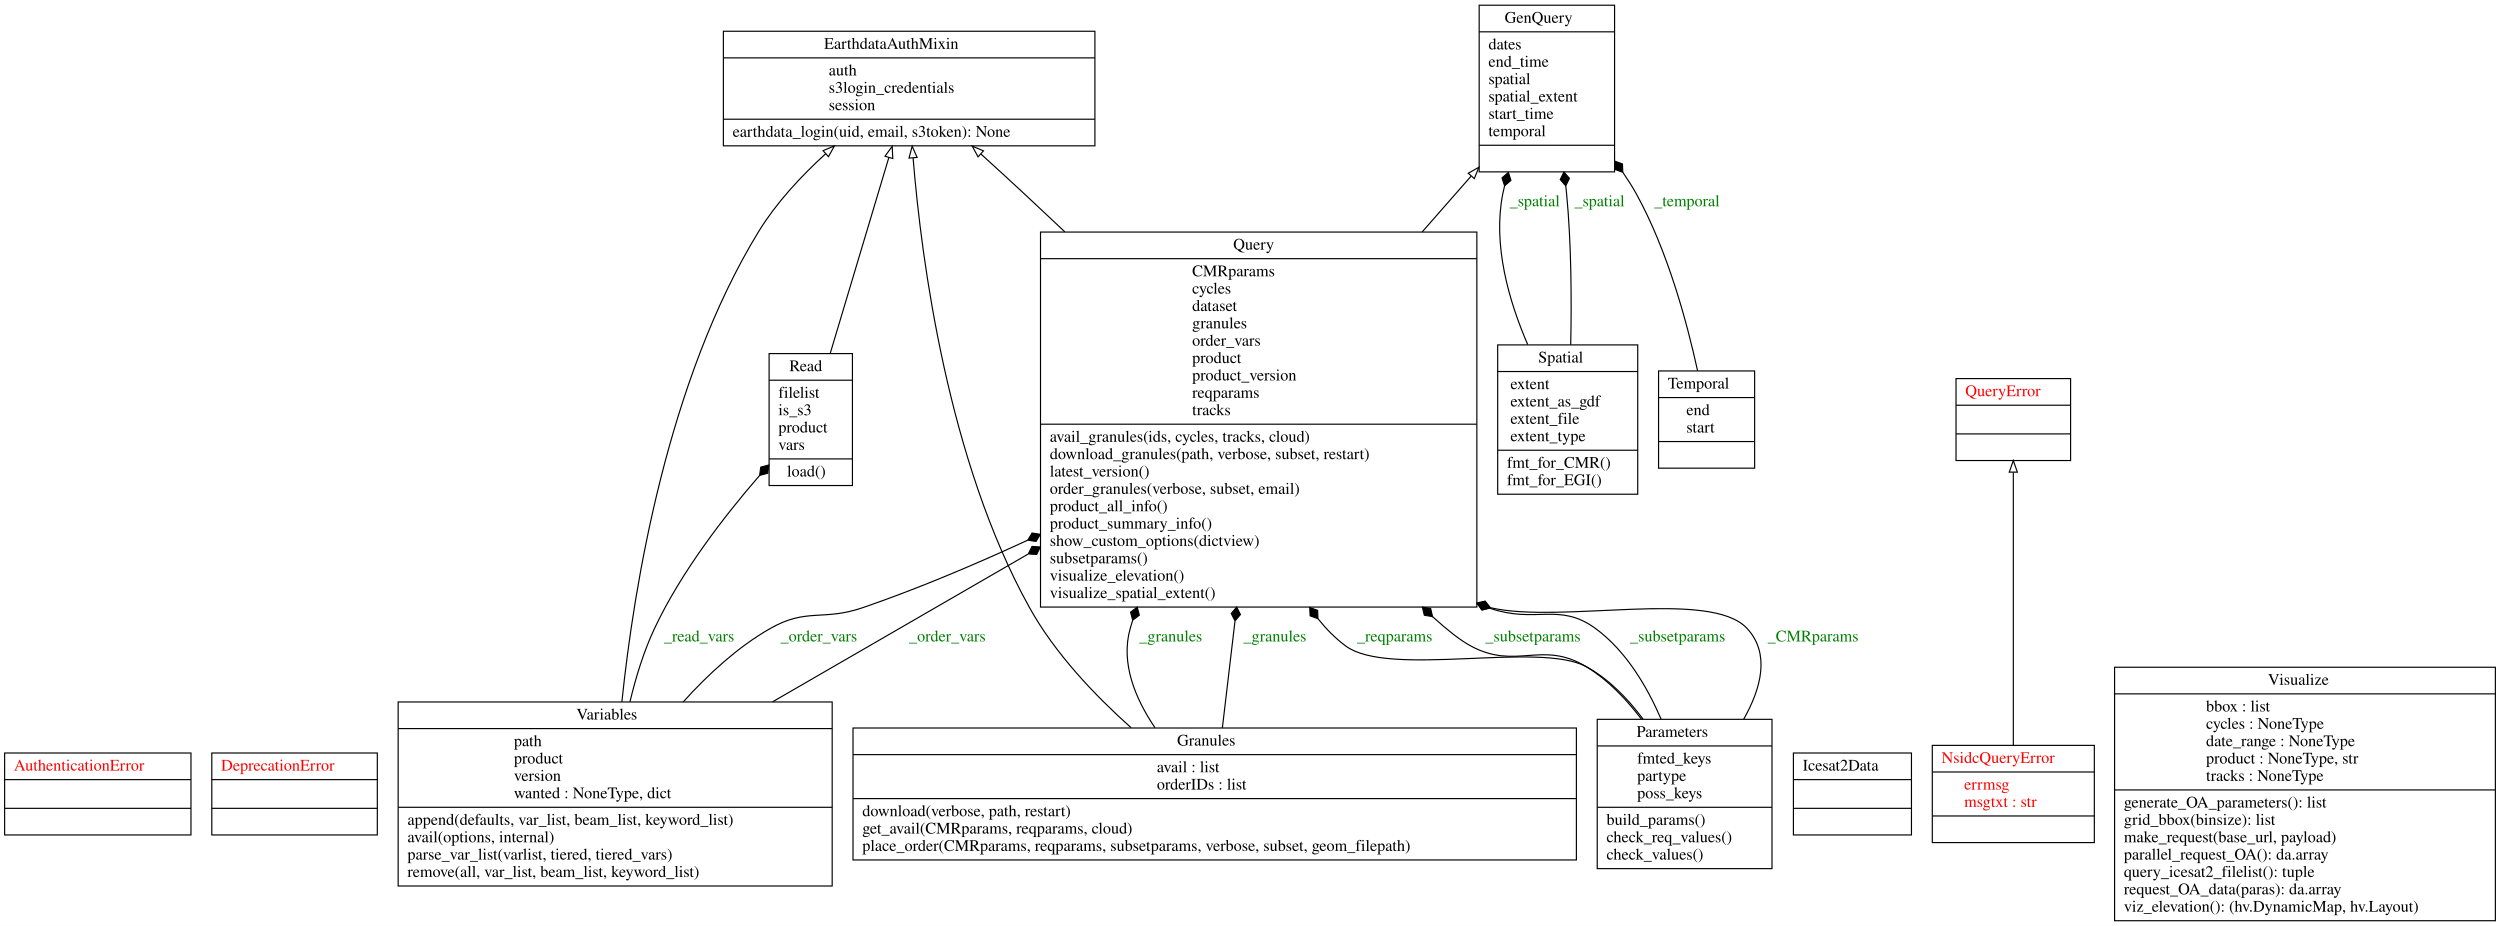
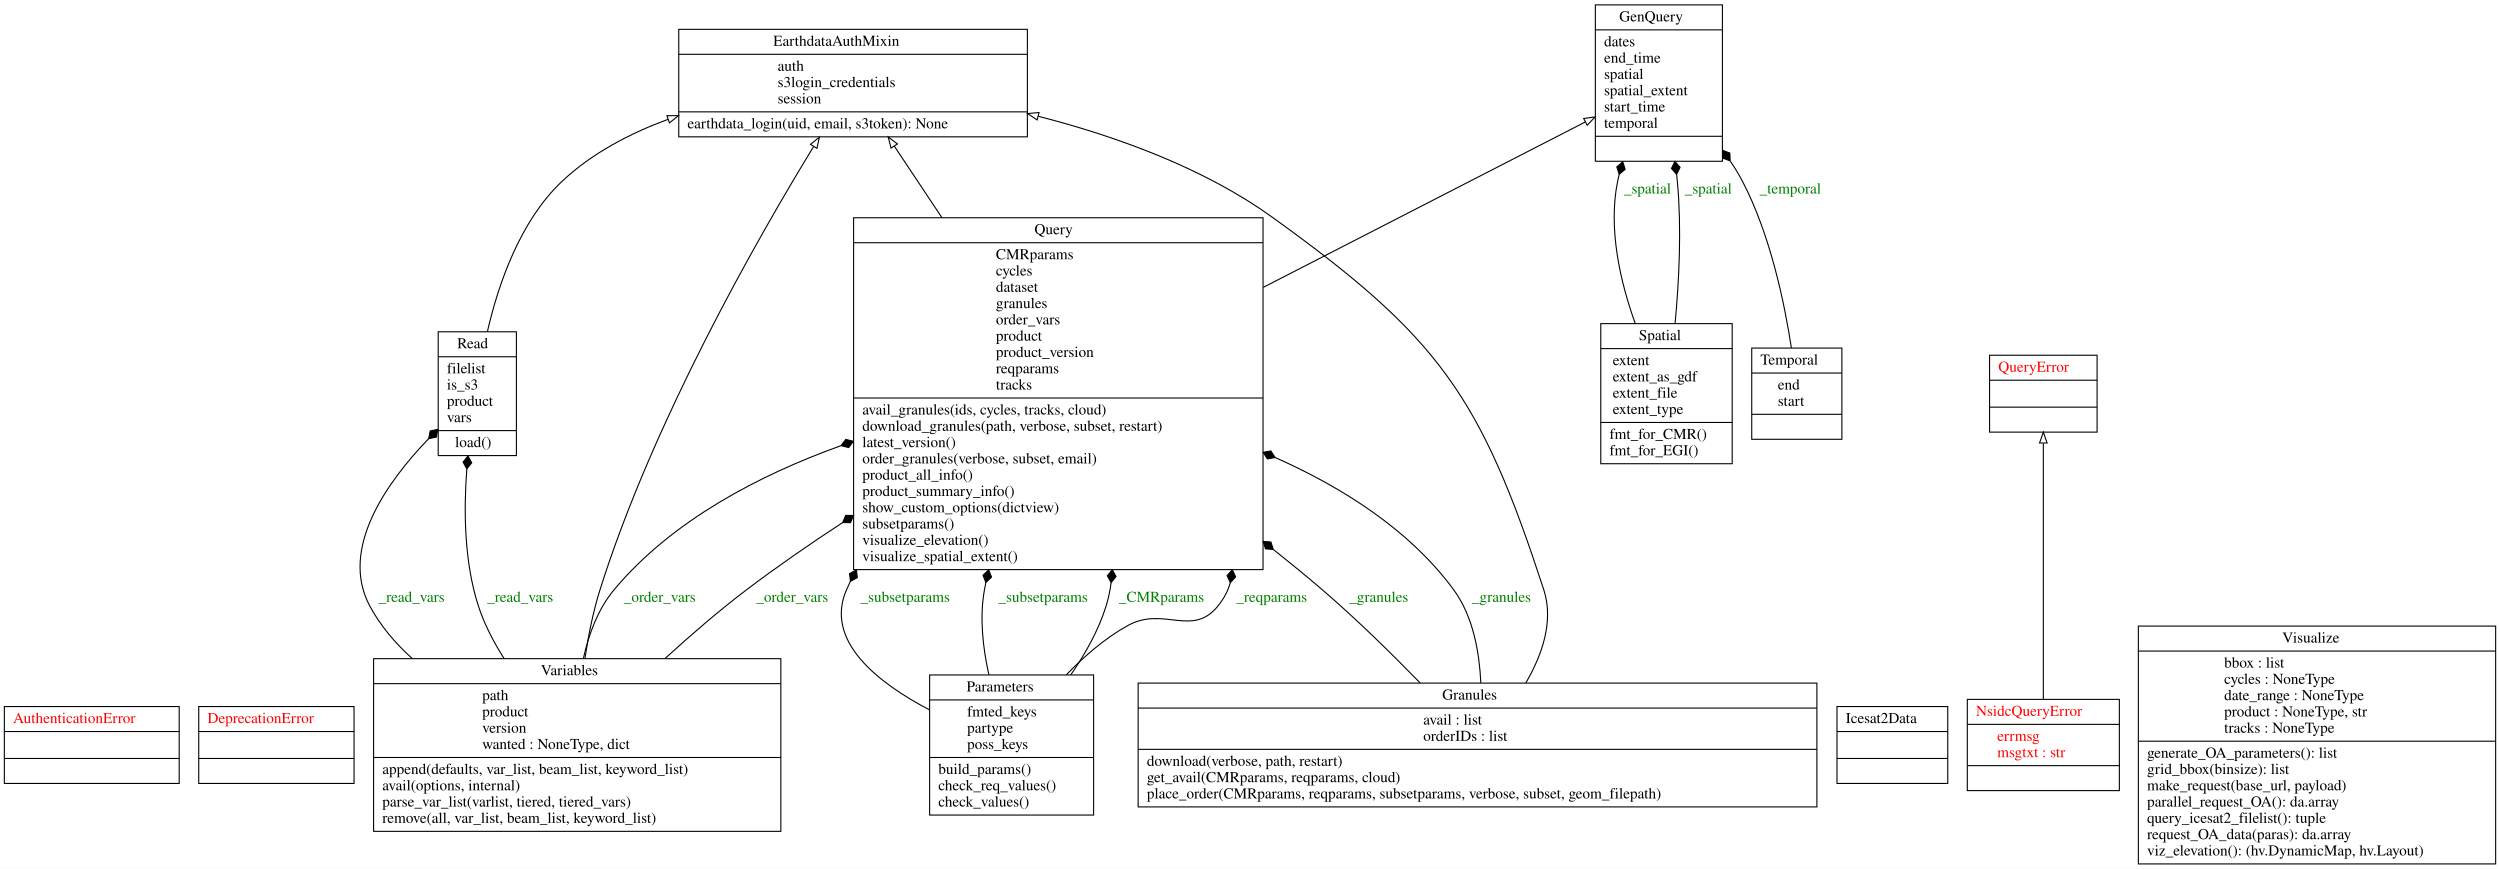
- <svg xmlns="http://www.w3.org/2000/svg" width="2160pt" height="800pt" viewBox="0.00 0.00 2160.00 800.00">
+ <svg xmlns="http://www.w3.org/2000/svg" width="2302pt" height="800pt" viewBox="0.00 0.00 2302.00 800.00">
  <g id="graph0" class="graph" transform="scale(1 1) rotate(0) translate(4 796)">
-     <polygon fill="white" stroke="transparent" points="-4,4 -4,-796 2156,-796 2156,4 -4,4" />
+     <polygon fill="white" stroke="transparent" points="-4,4 -4,-796 2298,-796 2298,4 -4,4" />
    <g id="node1" class="node">
      <polygon fill="none" stroke="black" points="0,-74.6 0,-145.4 161,-145.4 161,-74.6 0,-74.6" />
      <text text-anchor="start" x="8" y="-130.2" font-family="Times,serif" font-size="14.00" fill="red">AuthenticationError</text>
      <polyline fill="none" stroke="black" points="0,-122.4 161,-122.4 " />
      <polyline fill="none" stroke="black" points="0,-97.6 161,-97.6 " />
      <text text-anchor="start" x="78" y="-82.4" font-family="Times,serif" font-size="14.00" fill="red"> </text>
    </g>
    <g id="node2" class="node">
      <polygon fill="none" stroke="black" points="179,-74.6 179,-145.4 322,-145.4 322,-74.6 179,-74.6" />
      <text text-anchor="start" x="187" y="-130.2" font-family="Times,serif" font-size="14.00" fill="red">DeprecationError</text>
      <polyline fill="none" stroke="black" points="179,-122.4 322,-122.4 " />
      <polyline fill="none" stroke="black" points="179,-97.6 322,-97.6 " />
      <text text-anchor="start" x="248" y="-82.4" font-family="Times,serif" font-size="14.00" fill="red"> </text>
    </g>
    <g id="node3" class="node">
      <polygon fill="none" stroke="black" points="621,-670 621,-769 942,-769 942,-670 621,-670" />
      <text text-anchor="start" x="708" y="-753.8" font-family="Times,serif" font-size="14.00">EarthdataAuthMixin</text>
      <polyline fill="none" stroke="black" points="621,-746 942,-746 " />
      <text text-anchor="start" x="712" y="-730.8" font-family="Times,serif" font-size="14.00">auth</text>
      <text text-anchor="start" x="712" y="-715.8" font-family="Times,serif" font-size="14.00">s3login_credentials</text>
      <text text-anchor="start" x="712" y="-700.8" font-family="Times,serif" font-size="14.00">session</text>
      <polyline fill="none" stroke="black" points="621,-693 942,-693 " />
      <text text-anchor="start" x="629" y="-677.8" font-family="Times,serif" font-size="14.00">earthdata_login(uid, email, s3token): None</text>
    </g>
    <g id="node4" class="node">
-       <polygon fill="none" stroke="black" points="1274,-647.5 1274,-791.5 1391,-791.5 1391,-647.5 1274,-647.5" />
-       <text text-anchor="start" x="1296" y="-776.3" font-family="Times,serif" font-size="14.00">GenQuery</text>
-       <polyline fill="none" stroke="black" points="1274,-768.5 1391,-768.5 " />
-       <text text-anchor="start" x="1282" y="-753.3" font-family="Times,serif" font-size="14.00">dates</text>
-       <text text-anchor="start" x="1282" y="-738.3" font-family="Times,serif" font-size="14.00">end_time</text>
-       <text text-anchor="start" x="1282" y="-723.3" font-family="Times,serif" font-size="14.00">spatial</text>
-       <text text-anchor="start" x="1282" y="-708.3" font-family="Times,serif" font-size="14.00">spatial_extent</text>
-       <text text-anchor="start" x="1282" y="-693.3" font-family="Times,serif" font-size="14.00">start_time</text>
-       <text text-anchor="start" x="1282" y="-678.3" font-family="Times,serif" font-size="14.00">temporal</text>
-       <polyline fill="none" stroke="black" points="1274,-670.5 1391,-670.5 " />
-       <text text-anchor="start" x="1330" y="-655.3" font-family="Times,serif" font-size="14.00"> </text>
+       <polygon fill="none" stroke="black" points="1465,-647.5 1465,-791.5 1582,-791.5 1582,-647.5 1465,-647.5" />
+       <text text-anchor="start" x="1487" y="-776.3" font-family="Times,serif" font-size="14.00">GenQuery</text>
+       <polyline fill="none" stroke="black" points="1465,-768.5 1582,-768.5 " />
+       <text text-anchor="start" x="1473" y="-753.3" font-family="Times,serif" font-size="14.00">dates</text>
+       <text text-anchor="start" x="1473" y="-738.3" font-family="Times,serif" font-size="14.00">end_time</text>
+       <text text-anchor="start" x="1473" y="-723.3" font-family="Times,serif" font-size="14.00">spatial</text>
+       <text text-anchor="start" x="1473" y="-708.3" font-family="Times,serif" font-size="14.00">spatial_extent</text>
+       <text text-anchor="start" x="1473" y="-693.3" font-family="Times,serif" font-size="14.00">start_time</text>
+       <text text-anchor="start" x="1473" y="-678.3" font-family="Times,serif" font-size="14.00">temporal</text>
+       <polyline fill="none" stroke="black" points="1465,-670.5 1582,-670.5 " />
+       <text text-anchor="start" x="1521" y="-655.3" font-family="Times,serif" font-size="14.00"> </text>
    </g>
    <g id="node5" class="node">
-       <polygon fill="none" stroke="black" points="733,-53 733,-167 1358,-167 1358,-53 733,-53" />
-       <text text-anchor="start" x="1013" y="-151.8" font-family="Times,serif" font-size="14.00">Granules</text>
-       <polyline fill="none" stroke="black" points="733,-144 1358,-144 " />
-       <text text-anchor="start" x="995.5" y="-128.8" font-family="Times,serif" font-size="14.00">avail : list</text>
-       <text text-anchor="start" x="995.5" y="-113.8" font-family="Times,serif" font-size="14.00">orderIDs : list</text>
-       <polyline fill="none" stroke="black" points="733,-106 1358,-106 " />
-       <text text-anchor="start" x="741" y="-90.8" font-family="Times,serif" font-size="14.00">download(verbose, path, restart)</text>
-       <text text-anchor="start" x="741" y="-75.8" font-family="Times,serif" font-size="14.00">get_avail(CMRparams, reqparams, cloud)</text>
-       <text text-anchor="start" x="741" y="-60.8" font-family="Times,serif" font-size="14.00">place_order(CMRparams, reqparams, subsetparams, verbose, subset, geom_filepath)</text>
+       <polygon fill="none" stroke="black" points="1044,-53 1044,-167 1669,-167 1669,-53 1044,-53" />
+       <text text-anchor="start" x="1324" y="-151.8" font-family="Times,serif" font-size="14.00">Granules</text>
+       <polyline fill="none" stroke="black" points="1044,-144 1669,-144 " />
+       <text text-anchor="start" x="1306.5" y="-128.8" font-family="Times,serif" font-size="14.00">avail : list</text>
+       <text text-anchor="start" x="1306.5" y="-113.8" font-family="Times,serif" font-size="14.00">orderIDs : list</text>
+       <polyline fill="none" stroke="black" points="1044,-106 1669,-106 " />
+       <text text-anchor="start" x="1052" y="-90.8" font-family="Times,serif" font-size="14.00">download(verbose, path, restart)</text>
+       <text text-anchor="start" x="1052" y="-75.8" font-family="Times,serif" font-size="14.00">get_avail(CMRparams, reqparams, cloud)</text>
+       <text text-anchor="start" x="1052" y="-60.8" font-family="Times,serif" font-size="14.00">place_order(CMRparams, reqparams, subsetparams, verbose, subset, geom_filepath)</text>
    </g>
    <g id="edge2" class="edge">
-       <path fill="none" stroke="black" d="M973.31,-167.2C941.95,-195.2 907.43,-231.5 885.5,-271 815.11,-397.78 792.24,-570.18 784.91,-659.46" />
-       <polygon fill="none" stroke="black" points="781.4,-659.43 784.1,-669.67 788.38,-659.97 781.4,-659.43" />
+       <path fill="none" stroke="black" d="M1400.93,-167.1C1416.01,-192.85 1426.93,-224.04 1417.5,-253 1359.07,-432.36 1320.58,-485.76 1167.5,-596 1104.29,-641.52 1023.5,-670.58 952.18,-688.91" />
+       <polygon fill="none" stroke="black" points="951.03,-685.59 942.18,-691.42 952.73,-692.38 951.03,-685.59" />
    </g>
    <g id="node9" class="node">
-       <polygon fill="none" stroke="black" points="895,-271.5 895,-595.5 1272,-595.5 1272,-271.5 895,-271.5" />
-       <text text-anchor="start" x="1061.5" y="-580.3" font-family="Times,serif" font-size="14.00">Query</text>
-       <polyline fill="none" stroke="black" points="895,-572.5 1272,-572.5 " />
-       <text text-anchor="start" x="1026" y="-557.3" font-family="Times,serif" font-size="14.00">CMRparams</text>
-       <text text-anchor="start" x="1026" y="-542.3" font-family="Times,serif" font-size="14.00">cycles</text>
-       <text text-anchor="start" x="1026" y="-527.3" font-family="Times,serif" font-size="14.00">dataset</text>
-       <text text-anchor="start" x="1026" y="-512.3" font-family="Times,serif" font-size="14.00">granules</text>
-       <text text-anchor="start" x="1026" y="-497.3" font-family="Times,serif" font-size="14.00">order_vars</text>
-       <text text-anchor="start" x="1026" y="-482.3" font-family="Times,serif" font-size="14.00">product</text>
-       <text text-anchor="start" x="1026" y="-467.3" font-family="Times,serif" font-size="14.00">product_version</text>
-       <text text-anchor="start" x="1026" y="-452.3" font-family="Times,serif" font-size="14.00">reqparams</text>
-       <text text-anchor="start" x="1026" y="-437.3" font-family="Times,serif" font-size="14.00">tracks</text>
-       <polyline fill="none" stroke="black" points="895,-429.5 1272,-429.5 " />
-       <text text-anchor="start" x="903" y="-414.3" font-family="Times,serif" font-size="14.00">avail_granules(ids, cycles, tracks, cloud)</text>
-       <text text-anchor="start" x="903" y="-399.3" font-family="Times,serif" font-size="14.00">download_granules(path, verbose, subset, restart)</text>
-       <text text-anchor="start" x="903" y="-384.3" font-family="Times,serif" font-size="14.00">latest_version()</text>
-       <text text-anchor="start" x="903" y="-369.3" font-family="Times,serif" font-size="14.00">order_granules(verbose, subset, email)</text>
-       <text text-anchor="start" x="903" y="-354.3" font-family="Times,serif" font-size="14.00">product_all_info()</text>
-       <text text-anchor="start" x="903" y="-339.3" font-family="Times,serif" font-size="14.00">product_summary_info()</text>
-       <text text-anchor="start" x="903" y="-324.3" font-family="Times,serif" font-size="14.00">show_custom_options(dictview)</text>
-       <text text-anchor="start" x="903" y="-309.3" font-family="Times,serif" font-size="14.00">subsetparams()</text>
-       <text text-anchor="start" x="903" y="-294.3" font-family="Times,serif" font-size="14.00">visualize_elevation()</text>
-       <text text-anchor="start" x="903" y="-279.3" font-family="Times,serif" font-size="14.00">visualize_spatial_extent()</text>
+       <polygon fill="none" stroke="black" points="782,-271.5 782,-595.5 1159,-595.5 1159,-271.5 782,-271.5" />
+       <text text-anchor="start" x="948.5" y="-580.3" font-family="Times,serif" font-size="14.00">Query</text>
+       <polyline fill="none" stroke="black" points="782,-572.5 1159,-572.5 " />
+       <text text-anchor="start" x="913" y="-557.3" font-family="Times,serif" font-size="14.00">CMRparams</text>
+       <text text-anchor="start" x="913" y="-542.3" font-family="Times,serif" font-size="14.00">cycles</text>
+       <text text-anchor="start" x="913" y="-527.3" font-family="Times,serif" font-size="14.00">dataset</text>
+       <text text-anchor="start" x="913" y="-512.3" font-family="Times,serif" font-size="14.00">granules</text>
+       <text text-anchor="start" x="913" y="-497.3" font-family="Times,serif" font-size="14.00">order_vars</text>
+       <text text-anchor="start" x="913" y="-482.3" font-family="Times,serif" font-size="14.00">product</text>
+       <text text-anchor="start" x="913" y="-467.3" font-family="Times,serif" font-size="14.00">product_version</text>
+       <text text-anchor="start" x="913" y="-452.3" font-family="Times,serif" font-size="14.00">reqparams</text>
+       <text text-anchor="start" x="913" y="-437.3" font-family="Times,serif" font-size="14.00">tracks</text>
+       <polyline fill="none" stroke="black" points="782,-429.5 1159,-429.5 " />
+       <text text-anchor="start" x="790" y="-414.3" font-family="Times,serif" font-size="14.00">avail_granules(ids, cycles, tracks, cloud)</text>
+       <text text-anchor="start" x="790" y="-399.3" font-family="Times,serif" font-size="14.00">download_granules(path, verbose, subset, restart)</text>
+       <text text-anchor="start" x="790" y="-384.3" font-family="Times,serif" font-size="14.00">latest_version()</text>
+       <text text-anchor="start" x="790" y="-369.3" font-family="Times,serif" font-size="14.00">order_granules(verbose, subset, email)</text>
+       <text text-anchor="start" x="790" y="-354.3" font-family="Times,serif" font-size="14.00">product_all_info()</text>
+       <text text-anchor="start" x="790" y="-339.3" font-family="Times,serif" font-size="14.00">product_summary_info()</text>
+       <text text-anchor="start" x="790" y="-324.3" font-family="Times,serif" font-size="14.00">show_custom_options(dictview)</text>
+       <text text-anchor="start" x="790" y="-309.3" font-family="Times,serif" font-size="14.00">subsetparams()</text>
+       <text text-anchor="start" x="790" y="-294.3" font-family="Times,serif" font-size="14.00">visualize_elevation()</text>
+       <text text-anchor="start" x="790" y="-279.3" font-family="Times,serif" font-size="14.00">visualize_spatial_extent()</text>
    </g>
    <g id="edge11" class="edge">
-       <path fill="none" stroke="black" d="M993.91,-167.24C976.81,-192.5 964.05,-223.27 972.5,-253 973.16,-255.31 973.85,-257.63 974.59,-259.94" />
-       <polygon fill="black" stroke="black" points="974.65,-260.11 980.38,-264.49 978.55,-271.46 972.82,-267.09 974.65,-260.11" />
-       <text text-anchor="middle" x="1007.5" y="-241.8" font-family="Times,serif" font-size="14.00" fill="green">_granules</text>
+       <path fill="none" stroke="black" d="M1359.52,-167.17C1358.3,-195.34 1352.44,-228.57 1334.5,-253 1293.99,-308.19 1231.79,-347.35 1170.21,-374.69" />
+       <polygon fill="black" stroke="black" points="1170.14,-374.72 1166.22,-380.77 1159.13,-379.48 1163.04,-373.43 1170.14,-374.72" />
+       <text text-anchor="middle" x="1378.5" y="-241.8" font-family="Times,serif" font-size="14.00" fill="green">_granules</text>
    </g>
    <g id="edge12" class="edge">
-       <path fill="none" stroke="black" d="M1052.12,-167C1055.21,-193.12 1059.07,-225.77 1063.01,-259.15" />
-       <polygon fill="black" stroke="black" points="1063.06,-259.55 1067.73,-265.04 1064.47,-271.47 1059.79,-265.98 1063.06,-259.55" />
-       <text text-anchor="middle" x="1097.5" y="-241.8" font-family="Times,serif" font-size="14.00" fill="green">_granules</text>
+       <path fill="none" stroke="black" d="M1303.62,-167.21C1277.39,-194.12 1244.7,-226.23 1213.5,-253 1199.16,-265.3 1184.04,-277.7 1168.65,-289.91" />
+       <polygon fill="black" stroke="black" points="1168.46,-290.06 1166.23,-296.92 1159.04,-297.49 1161.28,-290.64 1168.46,-290.06" />
+       <text text-anchor="middle" x="1265.5" y="-241.8" font-family="Times,serif" font-size="14.00" fill="green">_granules</text>
    </g>
    <g id="node6" class="node">
-       <polygon fill="none" stroke="black" points="1545.5,-74.6 1545.5,-145.4 1647.5,-145.4 1647.5,-74.6 1545.5,-74.6" />
-       <text text-anchor="start" x="1553.5" y="-130.2" font-family="Times,serif" font-size="14.00">Icesat2Data</text>
-       <polyline fill="none" stroke="black" points="1545.5,-122.4 1647.5,-122.4 " />
-       <polyline fill="none" stroke="black" points="1545.5,-97.6 1647.5,-97.6 " />
-       <text text-anchor="start" x="1594" y="-82.4" font-family="Times,serif" font-size="14.00"> </text>
+       <polygon fill="none" stroke="black" points="1687.5,-74.6 1687.5,-145.4 1789.5,-145.4 1789.5,-74.6 1687.5,-74.6" />
+       <text text-anchor="start" x="1695.5" y="-130.2" font-family="Times,serif" font-size="14.00">Icesat2Data</text>
+       <polyline fill="none" stroke="black" points="1687.5,-122.4 1789.5,-122.4 " />
+       <polyline fill="none" stroke="black" points="1687.5,-97.6 1789.5,-97.6 " />
+       <text text-anchor="start" x="1736" y="-82.4" font-family="Times,serif" font-size="14.00"> </text>
    </g>
    <g id="node7" class="node">
-       <polygon fill="none" stroke="black" points="1665.5,-68 1665.5,-152 1805.5,-152 1805.5,-68 1665.5,-68" />
-       <text text-anchor="start" x="1673.5" y="-136.8" font-family="Times,serif" font-size="14.00" fill="red">NsidcQueryError</text>
-       <polyline fill="none" stroke="black" points="1665.5,-129 1805.5,-129 " />
-       <text text-anchor="start" x="1693" y="-113.8" font-family="Times,serif" font-size="14.00" fill="red">errmsg</text>
-       <text text-anchor="start" x="1693" y="-98.8" font-family="Times,serif" font-size="14.00" fill="red">msgtxt : str</text>
-       <polyline fill="none" stroke="black" points="1665.5,-91 1805.5,-91 " />
-       <text text-anchor="start" x="1733" y="-75.8" font-family="Times,serif" font-size="14.00" fill="red"> </text>
+       <polygon fill="none" stroke="black" points="1807.5,-68 1807.5,-152 1947.5,-152 1947.5,-68 1807.5,-68" />
+       <text text-anchor="start" x="1815.5" y="-136.8" font-family="Times,serif" font-size="14.00" fill="red">NsidcQueryError</text>
+       <polyline fill="none" stroke="black" points="1807.5,-129 1947.5,-129 " />
+       <text text-anchor="start" x="1835" y="-113.8" font-family="Times,serif" font-size="14.00" fill="red">errmsg</text>
+       <text text-anchor="start" x="1835" y="-98.8" font-family="Times,serif" font-size="14.00" fill="red">msgtxt : str</text>
+       <polyline fill="none" stroke="black" points="1807.5,-91 1947.5,-91 " />
+       <text text-anchor="start" x="1875" y="-75.8" font-family="Times,serif" font-size="14.00" fill="red"> </text>
    </g>
    <g id="node10" class="node">
-       <polygon fill="none" stroke="black" points="1686,-398.1 1686,-468.9 1785,-468.9 1785,-398.1 1686,-398.1" />
-       <text text-anchor="start" x="1694" y="-453.7" font-family="Times,serif" font-size="14.00" fill="red">QueryError</text>
-       <polyline fill="none" stroke="black" points="1686,-445.9 1785,-445.9 " />
-       <polyline fill="none" stroke="black" points="1686,-421.1 1785,-421.1 " />
-       <text text-anchor="start" x="1733" y="-405.9" font-family="Times,serif" font-size="14.00" fill="red"> </text>
+       <polygon fill="none" stroke="black" points="1828,-398.1 1828,-468.9 1927,-468.9 1927,-398.1 1828,-398.1" />
+       <text text-anchor="start" x="1836" y="-453.7" font-family="Times,serif" font-size="14.00" fill="red">QueryError</text>
+       <polyline fill="none" stroke="black" points="1828,-445.9 1927,-445.9 " />
+       <polyline fill="none" stroke="black" points="1828,-421.1 1927,-421.1 " />
+       <text text-anchor="start" x="1875" y="-405.9" font-family="Times,serif" font-size="14.00" fill="red"> </text>
    </g>
    <g id="edge1" class="edge">
-       <path fill="none" stroke="black" d="M1735.5,-152.04C1735.5,-212.53 1735.5,-325.19 1735.5,-387.74" />
-       <polygon fill="none" stroke="black" points="1732,-388.07 1735.5,-398.07 1739,-388.07 1732,-388.07" />
+       <path fill="none" stroke="black" d="M1877.5,-152.04C1877.5,-212.53 1877.5,-325.19 1877.5,-387.74" />
+       <polygon fill="none" stroke="black" points="1874,-388.07 1877.5,-398.07 1881,-388.07 1874,-388.07" />
    </g>
    <g id="node8" class="node">
-       <polygon fill="none" stroke="black" points="1376,-45.5 1376,-174.5 1527,-174.5 1527,-45.5 1376,-45.5" />
-       <text text-anchor="start" x="1410" y="-159.3" font-family="Times,serif" font-size="14.00">Parameters</text>
-       <polyline fill="none" stroke="black" points="1376,-151.5 1527,-151.5 " />
-       <text text-anchor="start" x="1410.5" y="-136.3" font-family="Times,serif" font-size="14.00">fmted_keys</text>
-       <text text-anchor="start" x="1410.5" y="-121.3" font-family="Times,serif" font-size="14.00">partype</text>
-       <text text-anchor="start" x="1410.5" y="-106.3" font-family="Times,serif" font-size="14.00">poss_keys</text>
-       <polyline fill="none" stroke="black" points="1376,-98.5 1527,-98.5 " />
-       <text text-anchor="start" x="1384" y="-83.3" font-family="Times,serif" font-size="14.00">build_params()</text>
-       <text text-anchor="start" x="1384" y="-68.3" font-family="Times,serif" font-size="14.00">check_req_values()</text>
-       <text text-anchor="start" x="1384" y="-53.3" font-family="Times,serif" font-size="14.00">check_values()</text>
+       <polygon fill="none" stroke="black" points="852,-45.5 852,-174.5 1003,-174.5 1003,-45.5 852,-45.5" />
+       <text text-anchor="start" x="886" y="-159.3" font-family="Times,serif" font-size="14.00">Parameters</text>
+       <polyline fill="none" stroke="black" points="852,-151.5 1003,-151.5 " />
+       <text text-anchor="start" x="886.5" y="-136.3" font-family="Times,serif" font-size="14.00">fmted_keys</text>
+       <text text-anchor="start" x="886.5" y="-121.3" font-family="Times,serif" font-size="14.00">partype</text>
+       <text text-anchor="start" x="886.5" y="-106.3" font-family="Times,serif" font-size="14.00">poss_keys</text>
+       <polyline fill="none" stroke="black" points="852,-98.5 1003,-98.5 " />
+       <text text-anchor="start" x="860" y="-83.3" font-family="Times,serif" font-size="14.00">build_params()</text>
+       <text text-anchor="start" x="860" y="-68.3" font-family="Times,serif" font-size="14.00">check_req_values()</text>
+       <text text-anchor="start" x="860" y="-53.3" font-family="Times,serif" font-size="14.00">check_values()</text>
    </g>
    <g id="edge7" class="edge">
-       <path fill="none" stroke="black" d="M1502.56,-174.64C1517.71,-201.4 1525.54,-231.3 1505.5,-253 1473.67,-287.48 1345.18,-256.78 1283.88,-270.91" />
-       <polygon fill="black" stroke="black" points="1283.69,-270.97 1279.13,-276.56 1272.22,-274.51 1276.78,-268.92 1283.69,-270.97" />
-       <text text-anchor="middle" x="1562.5" y="-241.8" font-family="Times,serif" font-size="14.00" fill="green">_CMRparams</text>
+       <path fill="none" stroke="black" d="M981.97,-174.6C995.23,-193.76 1007.58,-215.66 1014.5,-238 1016.65,-244.94 1018.15,-252.05 1019.09,-259.25" />
+       <polygon fill="black" stroke="black" points="1019.12,-259.49 1023.63,-265.12 1020.18,-271.45 1015.66,-265.82 1019.12,-259.49" />
+       <text text-anchor="middle" x="1065.5" y="-241.8" font-family="Times,serif" font-size="14.00" fill="green">_CMRparams</text>
    </g>
    <g id="edge8" class="edge">
-       <path fill="none" stroke="black" d="M1415.64,-174.63C1402.52,-192.24 1386.01,-209.41 1366.5,-220 1325.73,-242.14 1195.59,-210.12 1158.5,-238 1149.58,-244.71 1141.72,-252.62 1134.79,-261.35" />
-       <polygon fill="black" stroke="black" points="1134.72,-261.45 1134.41,-268.65 1127.63,-271.13 1127.95,-263.93 1134.72,-261.45" />
-       <text text-anchor="middle" x="1201" y="-241.8" font-family="Times,serif" font-size="14.00" fill="green">_reqparams</text>
+       <path fill="none" stroke="black" d="M977.76,-174.52C994.17,-191.58 1013.6,-208.47 1034.5,-220 1067.55,-238.23 1093.81,-208.62 1117.5,-238 1123.14,-245 1126.84,-252.17 1128.87,-259.45" />
+       <polygon fill="black" stroke="black" points="1128.88,-259.5 1133.76,-264.8 1130.75,-271.35 1125.86,-266.05 1128.88,-259.5" />
+       <text text-anchor="middle" x="1167" y="-241.8" font-family="Times,serif" font-size="14.00" fill="green">_reqparams</text>
    </g>
    <g id="edge9" class="edge">
-       <path fill="none" stroke="black" d="M1414.17,-174.69C1401.16,-191.86 1385.09,-208.77 1366.5,-220 1327.84,-243.34 1306.2,-216.47 1266.5,-238 1257.56,-242.85 1246.31,-251.75 1233.8,-263.17" />
-       <polygon fill="black" stroke="black" points="1233.71,-263.25 1232.07,-270.28 1224.95,-271.46 1226.6,-264.44 1233.71,-263.25" />
-       <text text-anchor="middle" x="1320.5" y="-241.8" font-family="Times,serif" font-size="14.00" fill="green">_subsetparams</text>
+       <path fill="none" stroke="black" d="M851.92,-142.33C804.09,-167.35 754.86,-205.96 775.5,-253 776.61,-255.52 777.77,-258.03 778.98,-260.51" />
+       <polygon fill="black" stroke="black" points="779.06,-260.65 785.39,-264.11 784.63,-271.28 778.3,-267.82 779.06,-260.65" />
+       <text text-anchor="middle" x="829.5" y="-241.8" font-family="Times,serif" font-size="14.00" fill="green">_subsetparams</text>
    </g>
    <g id="edge10" class="edge">
-       <path fill="none" stroke="black" d="M1431.16,-174.72C1419.03,-202.84 1400.76,-233.79 1374.5,-253 1343.05,-276 1322.67,-256.83 1283.41,-270.45" />
-       <polygon fill="black" stroke="black" points="1283.21,-270.53 1279.18,-276.51 1272.11,-275.08 1276.14,-269.1 1283.21,-270.53" />
-       <text text-anchor="middle" x="1445.5" y="-241.8" font-family="Times,serif" font-size="14.00" fill="green">_subsetparams</text>
+       <path fill="none" stroke="black" d="M906.57,-174.65C901.06,-199.16 897.81,-227.39 902.5,-253 902.9,-255.18 903.32,-257.37 903.77,-259.56" />
+       <polygon fill="black" stroke="black" points="903.78,-259.62 908.99,-264.61 906.38,-271.34 901.18,-266.34 903.78,-259.62" />
+       <text text-anchor="middle" x="956.5" y="-241.8" font-family="Times,serif" font-size="14.00" fill="green">_subsetparams</text>
    </g>
    <g id="edge3" class="edge">
-       <path fill="none" stroke="black" d="M916.04,-595.68C904.05,-606.99 892.11,-618.19 880.5,-629 868.63,-640.05 855.85,-651.74 843.55,-662.9" />
-       <polygon fill="none" stroke="black" points="841.03,-660.47 835.97,-669.78 845.73,-665.66 841.03,-660.47" />
+       <path fill="none" stroke="black" d="M863.3,-595.59C847.62,-619.14 832.42,-641.98 819.46,-661.46" />
+       <polygon fill="none" stroke="black" points="816.49,-659.61 813.86,-669.87 822.32,-663.48 816.49,-659.61" />
    </g>
    <g id="edge4" class="edge">
-       <path fill="none" stroke="black" d="M1224.73,-595.59C1239.41,-612.32 1253.77,-628.7 1266.98,-643.76" />
-       <polygon fill="none" stroke="black" points="1264.55,-646.31 1273.77,-651.52 1269.81,-641.69 1264.55,-646.31" />
+       <path fill="none" stroke="black" d="M1159.26,-531.44C1261.73,-584.07 1382.14,-645.9 1455.61,-683.63" />
+       <polygon fill="none" stroke="black" points="1454.28,-686.89 1464.77,-688.34 1457.48,-680.66 1454.28,-686.89" />
    </g>
    <g id="node11" class="node">
-       <polygon fill="none" stroke="black" points="660.5,-376.5 660.5,-490.5 732.5,-490.5 732.5,-376.5 660.5,-376.5" />
-       <text text-anchor="start" x="678" y="-475.3" font-family="Times,serif" font-size="14.00">Read</text>
-       <polyline fill="none" stroke="black" points="660.5,-467.5 732.5,-467.5 " />
-       <text text-anchor="start" x="668.5" y="-452.3" font-family="Times,serif" font-size="14.00">filelist</text>
-       <text text-anchor="start" x="668.5" y="-437.3" font-family="Times,serif" font-size="14.00">is_s3</text>
-       <text text-anchor="start" x="668.5" y="-422.3" font-family="Times,serif" font-size="14.00">product</text>
-       <text text-anchor="start" x="668.5" y="-407.3" font-family="Times,serif" font-size="14.00">vars</text>
-       <polyline fill="none" stroke="black" points="660.5,-399.5 732.5,-399.5 " />
-       <text text-anchor="start" x="676" y="-384.3" font-family="Times,serif" font-size="14.00">load()</text>
+       <polygon fill="none" stroke="black" points="399.5,-376.5 399.5,-490.5 471.5,-490.5 471.5,-376.5 399.5,-376.5" />
+       <text text-anchor="start" x="417" y="-475.3" font-family="Times,serif" font-size="14.00">Read</text>
+       <polyline fill="none" stroke="black" points="399.5,-467.5 471.5,-467.5 " />
+       <text text-anchor="start" x="407.5" y="-452.3" font-family="Times,serif" font-size="14.00">filelist</text>
+       <text text-anchor="start" x="407.5" y="-437.3" font-family="Times,serif" font-size="14.00">is_s3</text>
+       <text text-anchor="start" x="407.5" y="-422.3" font-family="Times,serif" font-size="14.00">product</text>
+       <text text-anchor="start" x="407.5" y="-407.3" font-family="Times,serif" font-size="14.00">vars</text>
+       <polyline fill="none" stroke="black" points="399.5,-399.5 471.5,-399.5 " />
+       <text text-anchor="start" x="415" y="-384.3" font-family="Times,serif" font-size="14.00">load()</text>
    </g>
    <g id="edge5" class="edge">
-       <path fill="none" stroke="black" d="M713.29,-490.61C727.94,-539.56 749.12,-610.32 763.98,-659.97" />
-       <polygon fill="none" stroke="black" points="760.65,-661.03 766.87,-669.61 767.35,-659.03 760.65,-661.03" />
+       <path fill="none" stroke="black" d="M444.82,-490.75C454.78,-534.03 474.72,-592.44 513.5,-629 540.78,-654.71 575.65,-673.05 611.16,-686.12" />
+       <polygon fill="none" stroke="black" points="610.09,-689.46 620.69,-689.5 612.43,-682.86 610.09,-689.46" />
    </g>
    <g id="node12" class="node">
-       <polygon fill="none" stroke="black" points="1290,-369 1290,-498 1411,-498 1411,-369 1290,-369" />
-       <text text-anchor="start" x="1325" y="-482.8" font-family="Times,serif" font-size="14.00">Spatial</text>
-       <polyline fill="none" stroke="black" points="1290,-475 1411,-475 " />
-       <text text-anchor="start" x="1301" y="-459.8" font-family="Times,serif" font-size="14.00">extent</text>
-       <text text-anchor="start" x="1301" y="-444.8" font-family="Times,serif" font-size="14.00">extent_as_gdf</text>
-       <text text-anchor="start" x="1301" y="-429.8" font-family="Times,serif" font-size="14.00">extent_file</text>
-       <text text-anchor="start" x="1301" y="-414.8" font-family="Times,serif" font-size="14.00">extent_type</text>
-       <polyline fill="none" stroke="black" points="1290,-407 1411,-407 " />
-       <text text-anchor="start" x="1298" y="-391.8" font-family="Times,serif" font-size="14.00">fmt_for_CMR()</text>
-       <text text-anchor="start" x="1298" y="-376.8" font-family="Times,serif" font-size="14.00">fmt_for_EGI()</text>
+       <polygon fill="none" stroke="black" points="1470,-369 1470,-498 1591,-498 1591,-369 1470,-369" />
+       <text text-anchor="start" x="1505" y="-482.8" font-family="Times,serif" font-size="14.00">Spatial</text>
+       <polyline fill="none" stroke="black" points="1470,-475 1591,-475 " />
+       <text text-anchor="start" x="1481" y="-459.8" font-family="Times,serif" font-size="14.00">extent</text>
+       <text text-anchor="start" x="1481" y="-444.8" font-family="Times,serif" font-size="14.00">extent_as_gdf</text>
+       <text text-anchor="start" x="1481" y="-429.8" font-family="Times,serif" font-size="14.00">extent_file</text>
+       <text text-anchor="start" x="1481" y="-414.8" font-family="Times,serif" font-size="14.00">extent_type</text>
+       <polyline fill="none" stroke="black" points="1470,-407 1591,-407 " />
+       <text text-anchor="start" x="1478" y="-391.8" font-family="Times,serif" font-size="14.00">fmt_for_CMR()</text>
+       <text text-anchor="start" x="1478" y="-376.8" font-family="Times,serif" font-size="14.00">fmt_for_EGI()</text>
    </g>
    <g id="edge13" class="edge">
-       <path fill="none" stroke="black" d="M1315.96,-498.25C1299.64,-535.92 1285.5,-584.75 1294.5,-629 1294.94,-631.14 1295.42,-633.29 1295.96,-635.45" />
-       <polygon fill="black" stroke="black" points="1295.96,-635.46 1301.44,-640.14 1299.23,-647.01 1293.75,-642.32 1295.96,-635.46" />
-       <text text-anchor="middle" x="1322" y="-617.8" font-family="Times,serif" font-size="14.00" fill="green">_spatial</text>
+       <path fill="none" stroke="black" d="M1501.68,-498.26C1488.08,-536.14 1476.58,-585.19 1485.5,-629 1485.94,-631.14 1486.42,-633.29 1486.96,-635.45" />
+       <polygon fill="black" stroke="black" points="1486.96,-635.46 1492.44,-640.14 1490.23,-647.01 1484.75,-642.32 1486.96,-635.46" />
+       <text text-anchor="middle" x="1513" y="-617.8" font-family="Times,serif" font-size="14.00" fill="green">_spatial</text>
    </g>
    <g id="edge14" class="edge">
-       <path fill="none" stroke="black" d="M1353.09,-498.16C1353.92,-536.21 1353.71,-585.47 1349.5,-629 1349.3,-631.06 1349.08,-633.14 1348.83,-635.23" />
-       <polygon fill="black" stroke="black" points="1348.81,-635.45 1351.98,-641.92 1347.23,-647.34 1344.05,-640.87 1348.81,-635.45" />
-       <text text-anchor="middle" x="1378" y="-617.8" font-family="Times,serif" font-size="14.00" fill="green">_spatial</text>
+       <path fill="none" stroke="black" d="M1538.42,-498.11C1542,-536.15 1544.6,-585.41 1540.5,-629 1540.31,-631.06 1540.09,-633.14 1539.85,-635.23" />
+       <polygon fill="black" stroke="black" points="1539.82,-635.45 1543.01,-641.92 1538.26,-647.35 1535.08,-640.88 1539.82,-635.45" />
+       <text text-anchor="middle" x="1569" y="-617.8" font-family="Times,serif" font-size="14.00" fill="green">_spatial</text>
    </g>
    <g id="node13" class="node">
-       <polygon fill="none" stroke="black" points="1429,-391.5 1429,-475.5 1512,-475.5 1512,-391.5 1429,-391.5" />
-       <text text-anchor="start" x="1437" y="-460.3" font-family="Times,serif" font-size="14.00">Temporal</text>
-       <polyline fill="none" stroke="black" points="1429,-452.5 1512,-452.5 " />
-       <text text-anchor="start" x="1453" y="-437.3" font-family="Times,serif" font-size="14.00">end</text>
-       <text text-anchor="start" x="1453" y="-422.3" font-family="Times,serif" font-size="14.00">start</text>
-       <polyline fill="none" stroke="black" points="1429,-414.5 1512,-414.5 " />
-       <text text-anchor="start" x="1468" y="-399.3" font-family="Times,serif" font-size="14.00"> </text>
+       <polygon fill="none" stroke="black" points="1609,-391.5 1609,-475.5 1692,-475.5 1692,-391.5 1609,-391.5" />
+       <text text-anchor="start" x="1617" y="-460.3" font-family="Times,serif" font-size="14.00">Temporal</text>
+       <polyline fill="none" stroke="black" points="1609,-452.5 1692,-452.5 " />
+       <text text-anchor="start" x="1633" y="-437.3" font-family="Times,serif" font-size="14.00">end</text>
+       <text text-anchor="start" x="1633" y="-422.3" font-family="Times,serif" font-size="14.00">start</text>
+       <polyline fill="none" stroke="black" points="1609,-414.5 1692,-414.5 " />
+       <text text-anchor="start" x="1648" y="-399.3" font-family="Times,serif" font-size="14.00"> </text>
    </g>
    <g id="edge15" class="edge">
-       <path fill="none" stroke="black" d="M1462.72,-475.54C1453.85,-516.3 1436.92,-579.66 1409.5,-629 1406.12,-635.08 1402.28,-641.13 1398.17,-647.04" />
-       <polygon fill="black" stroke="black" points="1398.09,-647.14 1397.78,-654.35 1391.01,-656.83 1391.32,-649.63 1398.09,-647.14" />
-       <text text-anchor="middle" x="1453.5" y="-617.8" font-family="Times,serif" font-size="14.00" fill="green">_temporal</text>
+       <path fill="none" stroke="black" d="M1645.51,-475.56C1639.31,-516.33 1626.23,-579.7 1600.5,-629 1597.22,-635.29 1593.42,-641.51 1589.3,-647.57" />
+       <polygon fill="black" stroke="black" points="1589.1,-647.85 1588.85,-655.05 1582.1,-657.6 1582.35,-650.39 1589.1,-647.85" />
+       <text text-anchor="middle" x="1644.5" y="-617.8" font-family="Times,serif" font-size="14.00" fill="green">_temporal</text>
    </g>
    <g id="node14" class="node">
      <polygon fill="none" stroke="black" points="340,-30.5 340,-189.5 715,-189.5 715,-30.5 340,-30.5" />
      <text text-anchor="start" x="494" y="-174.3" font-family="Times,serif" font-size="14.00">Variables</text>
      <polyline fill="none" stroke="black" points="340,-166.5 715,-166.5 " />
      <text text-anchor="start" x="440" y="-151.3" font-family="Times,serif" font-size="14.00">path</text>
      <text text-anchor="start" x="440" y="-136.3" font-family="Times,serif" font-size="14.00">product</text>
      <text text-anchor="start" x="440" y="-121.3" font-family="Times,serif" font-size="14.00">version</text>
      <text text-anchor="start" x="440" y="-106.3" font-family="Times,serif" font-size="14.00">wanted : NoneType, dict</text>
      <polyline fill="none" stroke="black" points="340,-98.5 715,-98.5 " />
      <text text-anchor="start" x="348" y="-83.3" font-family="Times,serif" font-size="14.00">append(defaults, var_list, beam_list, keyword_list)</text>
      <text text-anchor="start" x="348" y="-68.3" font-family="Times,serif" font-size="14.00">avail(options, internal)</text>
      <text text-anchor="start" x="348" y="-53.3" font-family="Times,serif" font-size="14.00">parse_var_list(varlist, tiered, tiered_vars)</text>
      <text text-anchor="start" x="348" y="-38.3" font-family="Times,serif" font-size="14.00">remove(all, var_list, beam_list, keyword_list)</text>
    </g>
    <g id="edge6" class="edge">
-       <path fill="none" stroke="black" d="M533.3,-189.58C543.8,-290.34 572.76,-467.4 651.5,-596 666.71,-620.84 688.26,-643.94 709.45,-663.24" />
-       <polygon fill="none" stroke="black" points="707.12,-665.86 716.92,-669.9 711.78,-660.63 707.12,-665.86" />
+       <path fill="none" stroke="black" d="M534.62,-189.76C537.73,-210.62 542.17,-232.92 548.5,-253 597.45,-408.25 692.87,-575.49 745.13,-660.98" />
+       <polygon fill="none" stroke="black" points="742.3,-663.05 750.51,-669.74 748.26,-659.39 742.3,-663.05" />
    </g>
    <g id="edge16" class="edge">
-       <path fill="none" stroke="black" d="M586.3,-189.56C607.58,-213.15 633.37,-236.98 661.5,-253 693.17,-271.04 707.04,-259.15 741.5,-271 788.64,-287.21 837.89,-308.01 883.86,-329.25" />
-       <polygon fill="black" stroke="black" points="883.97,-329.3 891.1,-328.21 894.85,-334.36 887.73,-335.46 883.97,-329.3" />
-       <text text-anchor="middle" x="703.5" y="-241.8" font-family="Times,serif" font-size="14.00" fill="green">_order_vars</text>
+       <path fill="none" stroke="black" d="M533.23,-189.87C538.14,-212.24 546.71,-235.3 561.5,-253 614.71,-316.67 694.9,-358.48 770.21,-385.57" />
+       <polygon fill="black" stroke="black" points="770.45,-385.65 777.43,-383.87 781.77,-389.63 774.78,-391.41 770.45,-385.65" />
+       <text text-anchor="middle" x="603.5" y="-241.8" font-family="Times,serif" font-size="14.00" fill="green">_order_vars</text>
    </g>
    <g id="edge17" class="edge">
-       <path fill="none" stroke="black" d="M663.51,-189.65C729.85,-228.01 810.94,-274.89 884.11,-317.2" />
-       <polygon fill="black" stroke="black" points="884.46,-317.41 891.65,-316.95 894.84,-323.41 887.65,-323.87 884.46,-317.41" />
-       <text text-anchor="middle" x="814.5" y="-241.8" font-family="Times,serif" font-size="14.00" fill="green">_order_vars</text>
+       <path fill="none" stroke="black" d="M608.5,-189.78C631.96,-211.18 658.11,-233.75 683.5,-253 711.27,-274.05 741.57,-294.98 771.75,-314.72" />
+       <polygon fill="black" stroke="black" points="771.91,-314.82 779.12,-314.74 781.97,-321.36 774.76,-321.45 771.91,-314.82" />
+       <text text-anchor="middle" x="725.5" y="-241.8" font-family="Times,serif" font-size="14.00" fill="green">_order_vars</text>
    </g>
    <g id="edge18" class="edge">
-       <path fill="none" stroke="black" d="M540.28,-189.6C545.33,-210.78 552.22,-233.28 561.5,-253 584.57,-302.02 622.36,-350.7 652.1,-384.97" />
-       <polygon fill="black" stroke="black" points="652.33,-385.24 659.3,-387.1 660.26,-394.25 653.29,-392.38 652.33,-385.24" />
-       <text text-anchor="middle" x="600" y="-241.8" font-family="Times,serif" font-size="14.00" fill="green">_read_vars</text>
+       <path fill="none" stroke="black" d="M375.57,-189.64C359.97,-203.67 346.28,-219.75 336.5,-238 308.21,-290.78 352.59,-352.52 390.68,-392.05" />
+       <polygon fill="black" stroke="black" points="390.74,-392.1 397.8,-393.54 399.19,-400.62 392.12,-399.18 390.74,-392.1" />
+       <text text-anchor="middle" x="375" y="-241.8" font-family="Times,serif" font-size="14.00" fill="green">_read_vars</text>
+     </g>
+     <g id="edge19" class="edge">
+       <path fill="none" stroke="black" d="M460.2,-189.59C450.48,-204.79 441.94,-221.23 436.5,-238 423.39,-278.43 422.93,-326.13 425.85,-364.17" />
+       <polygon fill="black" stroke="black" points="425.86,-364.21 430.37,-369.83 426.91,-376.16 422.4,-370.53 425.86,-364.21" />
+       <text text-anchor="middle" x="475" y="-241.8" font-family="Times,serif" font-size="14.00" fill="green">_read_vars</text>
    </g>
    <g id="node15" class="node">
-       <polygon fill="none" stroke="black" points="1823,-0.5 1823,-219.5 2152,-219.5 2152,-0.5 1823,-0.5" />
-       <text text-anchor="start" x="1955.5" y="-204.3" font-family="Times,serif" font-size="14.00">Visualize</text>
-       <polyline fill="none" stroke="black" points="1823,-196.5 2152,-196.5 " />
-       <text text-anchor="start" x="1902" y="-181.3" font-family="Times,serif" font-size="14.00">bbox : list</text>
-       <text text-anchor="start" x="1902" y="-166.3" font-family="Times,serif" font-size="14.00">cycles : NoneType</text>
-       <text text-anchor="start" x="1902" y="-151.3" font-family="Times,serif" font-size="14.00">date_range : NoneType</text>
-       <text text-anchor="start" x="1902" y="-136.3" font-family="Times,serif" font-size="14.00">product : NoneType, str</text>
-       <text text-anchor="start" x="1902" y="-121.3" font-family="Times,serif" font-size="14.00">tracks : NoneType</text>
-       <polyline fill="none" stroke="black" points="1823,-113.5 2152,-113.5 " />
-       <text text-anchor="start" x="1831" y="-98.3" font-family="Times,serif" font-size="14.00">generate_OA_parameters(): list</text>
-       <text text-anchor="start" x="1831" y="-83.3" font-family="Times,serif" font-size="14.00">grid_bbox(binsize): list</text>
-       <text text-anchor="start" x="1831" y="-68.3" font-family="Times,serif" font-size="14.00">make_request(base_url, payload)</text>
-       <text text-anchor="start" x="1831" y="-53.3" font-family="Times,serif" font-size="14.00">parallel_request_OA(): da.array</text>
-       <text text-anchor="start" x="1831" y="-38.3" font-family="Times,serif" font-size="14.00">query_icesat2_filelist(): tuple</text>
-       <text text-anchor="start" x="1831" y="-23.3" font-family="Times,serif" font-size="14.00">request_OA_data(paras): da.array</text>
-       <text text-anchor="start" x="1831" y="-8.3" font-family="Times,serif" font-size="14.00">viz_elevation(): (hv.DynamicMap, hv.Layout)</text>
+       <polygon fill="none" stroke="black" points="1965,-0.5 1965,-219.5 2294,-219.5 2294,-0.5 1965,-0.5" />
+       <text text-anchor="start" x="2097.5" y="-204.3" font-family="Times,serif" font-size="14.00">Visualize</text>
+       <polyline fill="none" stroke="black" points="1965,-196.5 2294,-196.5 " />
+       <text text-anchor="start" x="2044" y="-181.3" font-family="Times,serif" font-size="14.00">bbox : list</text>
+       <text text-anchor="start" x="2044" y="-166.3" font-family="Times,serif" font-size="14.00">cycles : NoneType</text>
+       <text text-anchor="start" x="2044" y="-151.3" font-family="Times,serif" font-size="14.00">date_range : NoneType</text>
+       <text text-anchor="start" x="2044" y="-136.3" font-family="Times,serif" font-size="14.00">product : NoneType, str</text>
+       <text text-anchor="start" x="2044" y="-121.3" font-family="Times,serif" font-size="14.00">tracks : NoneType</text>
+       <polyline fill="none" stroke="black" points="1965,-113.5 2294,-113.5 " />
+       <text text-anchor="start" x="1973" y="-98.3" font-family="Times,serif" font-size="14.00">generate_OA_parameters(): list</text>
+       <text text-anchor="start" x="1973" y="-83.3" font-family="Times,serif" font-size="14.00">grid_bbox(binsize): list</text>
+       <text text-anchor="start" x="1973" y="-68.3" font-family="Times,serif" font-size="14.00">make_request(base_url, payload)</text>
+       <text text-anchor="start" x="1973" y="-53.3" font-family="Times,serif" font-size="14.00">parallel_request_OA(): da.array</text>
+       <text text-anchor="start" x="1973" y="-38.3" font-family="Times,serif" font-size="14.00">query_icesat2_filelist(): tuple</text>
+       <text text-anchor="start" x="1973" y="-23.3" font-family="Times,serif" font-size="14.00">request_OA_data(paras): da.array</text>
+       <text text-anchor="start" x="1973" y="-8.3" font-family="Times,serif" font-size="14.00">viz_elevation(): (hv.DynamicMap, hv.Layout)</text>
    </g>
  </g>
</svg>
